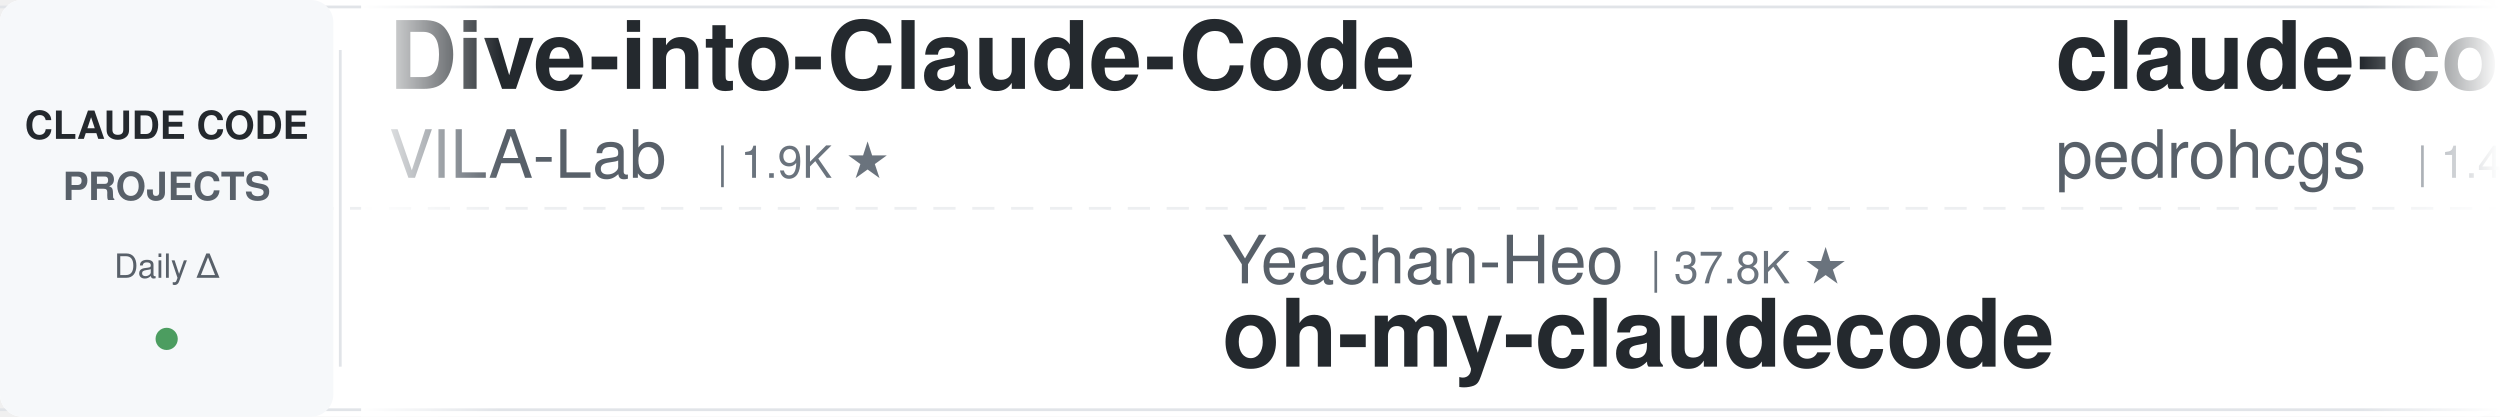
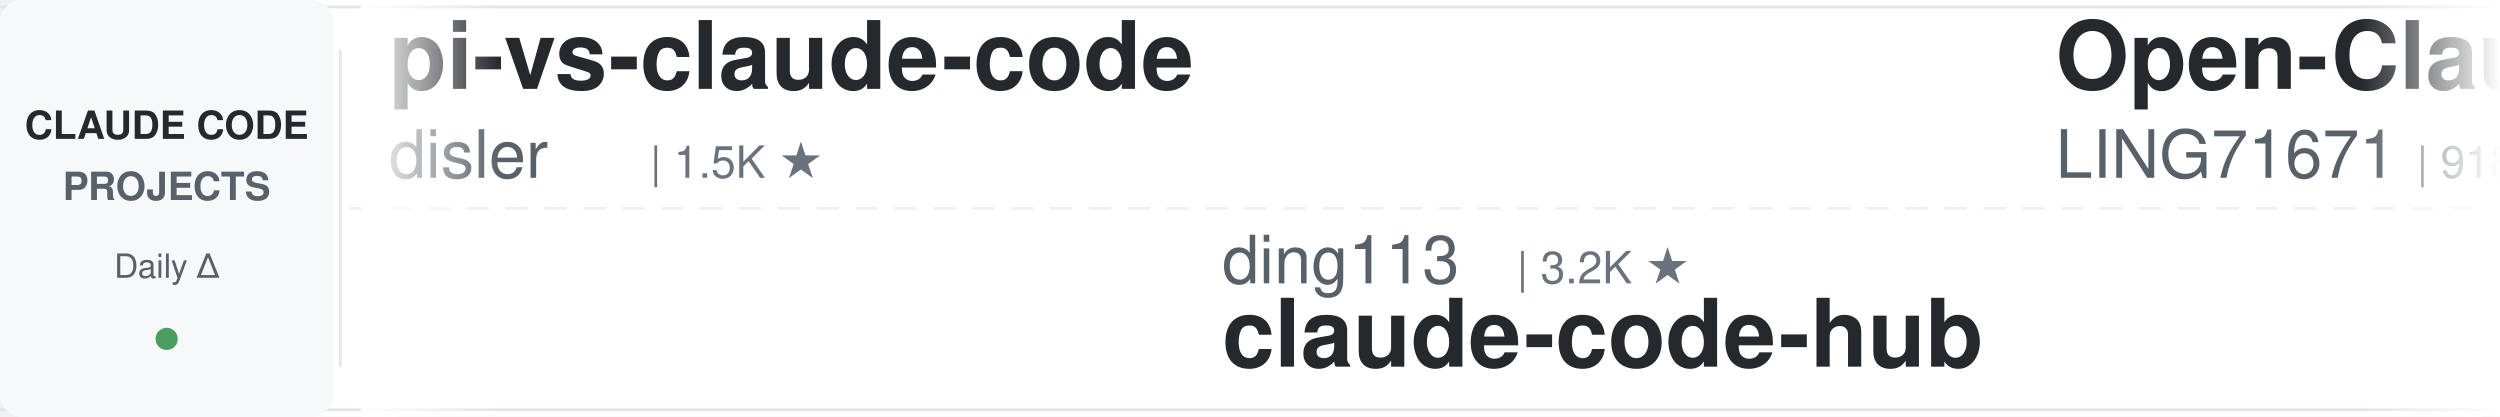
<svg xmlns="http://www.w3.org/2000/svg" width="900" height="150">
  <defs>
    <linearGradient id="leftFade" x1="0%" y1="0%" x2="100%" y2="0%">
      <stop offset="0%" style="stop-color:#ffffff;stop-opacity:1" />
      <stop offset="100%" style="stop-color:#ffffff;stop-opacity:0" />
    </linearGradient>
    <linearGradient id="rightFade" x1="0%" y1="0%" x2="100%" y2="0%">
      <stop offset="0%" style="stop-color:#ffffff;stop-opacity:0" />
      <stop offset="100%" style="stop-color:#ffffff;stop-opacity:1" />
    </linearGradient>
  </defs>
  <rect width="900" height="150" fill="#ffffff" rx="8" />
  <rect x="0" y="2" width="900" height="1" fill="#e1e4e8" />
  <rect x="0" y="147" width="900" height="1" fill="#e1e4e8" />
  <line x1="0" y1="75" x2="900" y2="75" stroke="#e1e4e8" stroke-width="1" stroke-dasharray="8 6" opacity="0.6" />
  <rect x="0" y="0" width="120" height="150" fill="#f6f8fa" rx="8" />
  <text x="60" y="50" font-family="-apple-system, BlinkMacSystemFont, 'Segoe UI', Helvetica, Arial, sans-serif" font-size="14" font-weight="600" fill="#24292e" text-anchor="middle">CLAUDE CODE</text>
  <text x="60" y="72" font-family="-apple-system, BlinkMacSystemFont, 'Segoe UI', Helvetica, Arial, sans-serif" font-size="14" font-weight="600" fill="#586069" text-anchor="middle">PROJECTS</text>
  <text x="60" y="100" font-family="-apple-system, BlinkMacSystemFont, 'Segoe UI', Helvetica, Arial, sans-serif" font-size="12" font-weight="500" fill="#586069" text-anchor="middle">Daily Δ</text>
  <circle cx="60" cy="122" r="4" fill="#22863a" opacity="0.8" />
  <rect x="122" y="18" width="1" height="114" fill="#e1e4e8" />
  <clipPath id="tickerClip">
    <rect x="130" y="0" width="770" height="150" />
  </clipPath>
  <g clip-path="url(#tickerClip)">
    <g id="tickerItems">
      <animateTransform attributeName="transform" attributeType="XML" type="translate" from="0 0" to="-3000 0" dur="54s" repeatCount="indefinite" />
      <g transform="translate(0, 0)">
-         <text x="140" y="32" font-family="-apple-system, BlinkMacSystemFont, 'Segoe UI', Helvetica, Arial, sans-serif" font-size="34" font-weight="600" fill="#24292e">Dive-into-Claude-Code</text>
-         <text x="140" y="64" font-family="-apple-system, BlinkMacSystemFont, 'Segoe UI', Helvetica, Arial, sans-serif" font-size="24" font-weight="400" fill="#586069">VILA-Lab</text>
-         <text x="258" y="64" font-family="-apple-system, BlinkMacSystemFont, 'Segoe UI', Helvetica, Arial, sans-serif" font-size="16" font-weight="500" fill="#6a737d">| 1.9K ★</text>
+         <text x="140" y="32" font-family="-apple-system, BlinkMacSystemFont, 'Segoe UI', Helvetica, Arial, sans-serif" font-size="34" font-weight="600" fill="#24292e">pi-vs-claude-code</text>
+         <text x="140" y="64" font-family="-apple-system, BlinkMacSystemFont, 'Segoe UI', Helvetica, Arial, sans-serif" font-size="24" font-weight="400" fill="#586069">disler</text>
+         <text x="234" y="64" font-family="-apple-system, BlinkMacSystemFont, 'Segoe UI', Helvetica, Arial, sans-serif" font-size="16" font-weight="500" fill="#6a737d">| 1.5K ★</text>
      </g>
      <g transform="translate(300, 0)">
-         <text x="140" y="102" font-family="-apple-system, BlinkMacSystemFont, 'Segoe UI', Helvetica, Arial, sans-serif" font-size="24" font-weight="400" fill="#586069">Yeachan-Heo</text>
-         <text x="294" y="102" font-family="-apple-system, BlinkMacSystemFont, 'Segoe UI', Helvetica, Arial, sans-serif" font-size="16" font-weight="500" fill="#6a737d">| 37.8K ★</text>
-         <text x="140" y="132" font-family="-apple-system, BlinkMacSystemFont, 'Segoe UI', Helvetica, Arial, sans-serif" font-size="34" font-weight="600" fill="#24292e">oh-my-claudecode</text>
+         <text x="140" y="102" font-family="-apple-system, BlinkMacSystemFont, 'Segoe UI', Helvetica, Arial, sans-serif" font-size="24" font-weight="400" fill="#586069">ding113</text>
+         <text x="246" y="102" font-family="-apple-system, BlinkMacSystemFont, 'Segoe UI', Helvetica, Arial, sans-serif" font-size="16" font-weight="500" fill="#6a737d">| 3.2K ★</text>
+         <text x="140" y="132" font-family="-apple-system, BlinkMacSystemFont, 'Segoe UI', Helvetica, Arial, sans-serif" font-size="34" font-weight="600" fill="#24292e">claude-code-hub</text>
      </g>
      <g transform="translate(600, 0)">
-         <text x="140" y="32" font-family="-apple-system, BlinkMacSystemFont, 'Segoe UI', Helvetica, Arial, sans-serif" font-size="34" font-weight="600" fill="#24292e">claude-code-my-workflow</text>
-         <text x="140" y="64" font-family="-apple-system, BlinkMacSystemFont, 'Segoe UI', Helvetica, Arial, sans-serif" font-size="24" font-weight="400" fill="#586069">pedrohcgs</text>
-         <text x="270" y="64" font-family="-apple-system, BlinkMacSystemFont, 'Segoe UI', Helvetica, Arial, sans-serif" font-size="16" font-weight="500" fill="#6a737d">| 1.4K ★</text>
+         <text x="140" y="32" font-family="-apple-system, BlinkMacSystemFont, 'Segoe UI', Helvetica, Arial, sans-serif" font-size="34" font-weight="600" fill="#24292e">Open-ClaudeCode</text>
+         <text x="140" y="64" font-family="-apple-system, BlinkMacSystemFont, 'Segoe UI', Helvetica, Arial, sans-serif" font-size="24" font-weight="400" fill="#586069">LING71671</text>
+         <text x="270" y="64" font-family="-apple-system, BlinkMacSystemFont, 'Segoe UI', Helvetica, Arial, sans-serif" font-size="16" font-weight="500" fill="#6a737d">| 918 ★</text>
      </g>
      <g transform="translate(900, 0)">
-         <text x="140" y="102" font-family="-apple-system, BlinkMacSystemFont, 'Segoe UI', Helvetica, Arial, sans-serif" font-size="24" font-weight="400" fill="#586069">huangserva</text>
-         <text x="282" y="102" font-family="-apple-system, BlinkMacSystemFont, 'Segoe UI', Helvetica, Arial, sans-serif" font-size="16" font-weight="500" fill="#6a737d">| 620 ★</text>
-         <text x="140" y="132" font-family="-apple-system, BlinkMacSystemFont, 'Segoe UI', Helvetica, Arial, sans-serif" font-size="34" font-weight="600" fill="#24292e">claude-code-cli</text>
+         <text x="140" y="102" font-family="-apple-system, BlinkMacSystemFont, 'Segoe UI', Helvetica, Arial, sans-serif" font-size="24" font-weight="400" fill="#586069">ponponon</text>
+         <text x="258" y="102" font-family="-apple-system, BlinkMacSystemFont, 'Segoe UI', Helvetica, Arial, sans-serif" font-size="16" font-weight="500" fill="#6a737d">| 2.3K ★</text>
+         <text x="140" y="132" font-family="-apple-system, BlinkMacSystemFont, 'Segoe UI', Helvetica, Arial, sans-serif" font-size="34" font-weight="600" fill="#24292e">claude_code_src</text>
      </g>
      <g transform="translate(1200, 0)">
-         <text x="140" y="32" font-family="-apple-system, BlinkMacSystemFont, 'Segoe UI', Helvetica, Arial, sans-serif" font-size="34" font-weight="600" fill="#24292e">ECC</text>
-         <text x="140" y="64" font-family="-apple-system, BlinkMacSystemFont, 'Segoe UI', Helvetica, Arial, sans-serif" font-size="24" font-weight="400" fill="#586069">affaan-m</text>
-         <text x="258" y="64" font-family="-apple-system, BlinkMacSystemFont, 'Segoe UI', Helvetica, Arial, sans-serif" font-size="16" font-weight="500" fill="#6a737d">| 230.1K ★</text>
+         <text x="140" y="32" font-family="-apple-system, BlinkMacSystemFont, 'Segoe UI', Helvetica, Arial, sans-serif" font-size="34" font-weight="600" fill="#24292e">everything-claude-code-z...</text>
+         <text x="140" y="64" font-family="-apple-system, BlinkMacSystemFont, 'Segoe UI', Helvetica, Arial, sans-serif" font-size="24" font-weight="400" fill="#586069">xu-xiang</text>
+         <text x="258" y="64" font-family="-apple-system, BlinkMacSystemFont, 'Segoe UI', Helvetica, Arial, sans-serif" font-size="16" font-weight="500" fill="#6a737d">| 1.7K ★</text>
      </g>
      <g transform="translate(1500, 0)">
        <text x="140" y="102" font-family="-apple-system, BlinkMacSystemFont, 'Segoe UI', Helvetica, Arial, sans-serif" font-size="24" font-weight="400" fill="#586069">kodu-ai</text>
        <text x="246" y="102" font-family="-apple-system, BlinkMacSystemFont, 'Segoe UI', Helvetica, Arial, sans-serif" font-size="16" font-weight="500" fill="#6a737d">| 5.3K ★</text>
        <text x="140" y="132" font-family="-apple-system, BlinkMacSystemFont, 'Segoe UI', Helvetica, Arial, sans-serif" font-size="34" font-weight="600" fill="#24292e">claude-coder</text>
      </g>
      <g transform="translate(1800, 0)">
-         <text x="140" y="32" font-family="-apple-system, BlinkMacSystemFont, 'Segoe UI', Helvetica, Arial, sans-serif" font-size="34" font-weight="600" fill="#24292e">Claude-Code-Usage-Monito...</text>
-         <text x="140" y="64" font-family="-apple-system, BlinkMacSystemFont, 'Segoe UI', Helvetica, Arial, sans-serif" font-size="24" font-weight="400" fill="#586069">Maciek-roboblog</text>
-         <text x="342" y="64" font-family="-apple-system, BlinkMacSystemFont, 'Segoe UI', Helvetica, Arial, sans-serif" font-size="16" font-weight="500" fill="#6a737d">| 8.4K ★</text>
+         <text x="140" y="32" font-family="-apple-system, BlinkMacSystemFont, 'Segoe UI', Helvetica, Arial, sans-serif" font-size="34" font-weight="600" fill="#24292e">claude-code-cli</text>
+         <text x="140" y="64" font-family="-apple-system, BlinkMacSystemFont, 'Segoe UI', Helvetica, Arial, sans-serif" font-size="24" font-weight="400" fill="#586069">huangserva</text>
+         <text x="282" y="64" font-family="-apple-system, BlinkMacSystemFont, 'Segoe UI', Helvetica, Arial, sans-serif" font-size="16" font-weight="500" fill="#6a737d">| 620 ★</text>
      </g>
      <g transform="translate(2100, 0)">
-         <text x="140" y="102" font-family="-apple-system, BlinkMacSystemFont, 'Segoe UI', Helvetica, Arial, sans-serif" font-size="24" font-weight="400" fill="#586069">Piebald-AI</text>
-         <text x="282" y="102" font-family="-apple-system, BlinkMacSystemFont, 'Segoe UI', Helvetica, Arial, sans-serif" font-size="16" font-weight="500" fill="#6a737d">| 11.8K ★</text>
-         <text x="140" y="132" font-family="-apple-system, BlinkMacSystemFont, 'Segoe UI', Helvetica, Arial, sans-serif" font-size="34" font-weight="600" fill="#24292e">claude-code-system-promp...</text>
+         <text x="140" y="102" font-family="-apple-system, BlinkMacSystemFont, 'Segoe UI', Helvetica, Arial, sans-serif" font-size="24" font-weight="400" fill="#586069">alejandrobalderas</text>
+         <text x="366" y="102" font-family="-apple-system, BlinkMacSystemFont, 'Segoe UI', Helvetica, Arial, sans-serif" font-size="16" font-weight="500" fill="#6a737d">| 2.7K ★</text>
+         <text x="140" y="132" font-family="-apple-system, BlinkMacSystemFont, 'Segoe UI', Helvetica, Arial, sans-serif" font-size="34" font-weight="600" fill="#24292e">claude-code-from-source</text>
      </g>
      <g transform="translate(2400, 0)">
-         <text x="140" y="32" font-family="-apple-system, BlinkMacSystemFont, 'Segoe UI', Helvetica, Arial, sans-serif" font-size="34" font-weight="600" fill="#24292e">learn-claude-code</text>
-         <text x="140" y="64" font-family="-apple-system, BlinkMacSystemFont, 'Segoe UI', Helvetica, Arial, sans-serif" font-size="24" font-weight="400" fill="#586069">shareAI-lab</text>
-         <text x="294" y="64" font-family="-apple-system, BlinkMacSystemFont, 'Segoe UI', Helvetica, Arial, sans-serif" font-size="16" font-weight="500" fill="#6a737d">| 71.1K ★</text>
+         <text x="140" y="32" font-family="-apple-system, BlinkMacSystemFont, 'Segoe UI', Helvetica, Arial, sans-serif" font-size="34" font-weight="600" fill="#24292e">claude-code-proxy</text>
+         <text x="140" y="64" font-family="-apple-system, BlinkMacSystemFont, 'Segoe UI', Helvetica, Arial, sans-serif" font-size="24" font-weight="400" fill="#586069">1rgs</text>
+         <text x="210" y="64" font-family="-apple-system, BlinkMacSystemFont, 'Segoe UI', Helvetica, Arial, sans-serif" font-size="16" font-weight="500" fill="#6a737d">| 3.7K ★</text>
      </g>
      <g transform="translate(2700, 0)">
-         <text x="140" y="102" font-family="-apple-system, BlinkMacSystemFont, 'Segoe UI', Helvetica, Arial, sans-serif" font-size="24" font-weight="400" fill="#586069">Windy3f3f3f3f</text>
-         <text x="318" y="102" font-family="-apple-system, BlinkMacSystemFont, 'Segoe UI', Helvetica, Arial, sans-serif" font-size="16" font-weight="500" fill="#6a737d">| 3.2K ★</text>
-         <text x="140" y="132" font-family="-apple-system, BlinkMacSystemFont, 'Segoe UI', Helvetica, Arial, sans-serif" font-size="34" font-weight="600" fill="#24292e">how-claude-code-works</text>
+         <text x="140" y="102" font-family="-apple-system, BlinkMacSystemFont, 'Segoe UI', Helvetica, Arial, sans-serif" font-size="24" font-weight="400" fill="#586069">affaan-m</text>
+         <text x="258" y="102" font-family="-apple-system, BlinkMacSystemFont, 'Segoe UI', Helvetica, Arial, sans-serif" font-size="16" font-weight="500" fill="#6a737d">| 230.1K ★</text>
+         <text x="140" y="132" font-family="-apple-system, BlinkMacSystemFont, 'Segoe UI', Helvetica, Arial, sans-serif" font-size="34" font-weight="600" fill="#24292e">ECC</text>
      </g>
      <g transform="translate(3000, 0)">
-         <text x="140" y="32" font-family="-apple-system, BlinkMacSystemFont, 'Segoe UI', Helvetica, Arial, sans-serif" font-size="34" font-weight="600" fill="#24292e">Dive-into-Claude-Code</text>
-         <text x="140" y="64" font-family="-apple-system, BlinkMacSystemFont, 'Segoe UI', Helvetica, Arial, sans-serif" font-size="24" font-weight="400" fill="#586069">VILA-Lab</text>
-         <text x="258" y="64" font-family="-apple-system, BlinkMacSystemFont, 'Segoe UI', Helvetica, Arial, sans-serif" font-size="16" font-weight="500" fill="#6a737d">| 1.9K ★</text>
+         <text x="140" y="32" font-family="-apple-system, BlinkMacSystemFont, 'Segoe UI', Helvetica, Arial, sans-serif" font-size="34" font-weight="600" fill="#24292e">pi-vs-claude-code</text>
+         <text x="140" y="64" font-family="-apple-system, BlinkMacSystemFont, 'Segoe UI', Helvetica, Arial, sans-serif" font-size="24" font-weight="400" fill="#586069">disler</text>
+         <text x="234" y="64" font-family="-apple-system, BlinkMacSystemFont, 'Segoe UI', Helvetica, Arial, sans-serif" font-size="16" font-weight="500" fill="#6a737d">| 1.5K ★</text>
      </g>
      <g transform="translate(3300, 0)">
-         <text x="140" y="102" font-family="-apple-system, BlinkMacSystemFont, 'Segoe UI', Helvetica, Arial, sans-serif" font-size="24" font-weight="400" fill="#586069">Yeachan-Heo</text>
-         <text x="294" y="102" font-family="-apple-system, BlinkMacSystemFont, 'Segoe UI', Helvetica, Arial, sans-serif" font-size="16" font-weight="500" fill="#6a737d">| 37.8K ★</text>
-         <text x="140" y="132" font-family="-apple-system, BlinkMacSystemFont, 'Segoe UI', Helvetica, Arial, sans-serif" font-size="34" font-weight="600" fill="#24292e">oh-my-claudecode</text>
+         <text x="140" y="102" font-family="-apple-system, BlinkMacSystemFont, 'Segoe UI', Helvetica, Arial, sans-serif" font-size="24" font-weight="400" fill="#586069">ding113</text>
+         <text x="246" y="102" font-family="-apple-system, BlinkMacSystemFont, 'Segoe UI', Helvetica, Arial, sans-serif" font-size="16" font-weight="500" fill="#6a737d">| 3.2K ★</text>
+         <text x="140" y="132" font-family="-apple-system, BlinkMacSystemFont, 'Segoe UI', Helvetica, Arial, sans-serif" font-size="34" font-weight="600" fill="#24292e">claude-code-hub</text>
      </g>
      <g transform="translate(3600, 0)">
-         <text x="140" y="32" font-family="-apple-system, BlinkMacSystemFont, 'Segoe UI', Helvetica, Arial, sans-serif" font-size="34" font-weight="600" fill="#24292e">claude-code-my-workflow</text>
-         <text x="140" y="64" font-family="-apple-system, BlinkMacSystemFont, 'Segoe UI', Helvetica, Arial, sans-serif" font-size="24" font-weight="400" fill="#586069">pedrohcgs</text>
-         <text x="270" y="64" font-family="-apple-system, BlinkMacSystemFont, 'Segoe UI', Helvetica, Arial, sans-serif" font-size="16" font-weight="500" fill="#6a737d">| 1.4K ★</text>
+         <text x="140" y="32" font-family="-apple-system, BlinkMacSystemFont, 'Segoe UI', Helvetica, Arial, sans-serif" font-size="34" font-weight="600" fill="#24292e">Open-ClaudeCode</text>
+         <text x="140" y="64" font-family="-apple-system, BlinkMacSystemFont, 'Segoe UI', Helvetica, Arial, sans-serif" font-size="24" font-weight="400" fill="#586069">LING71671</text>
+         <text x="270" y="64" font-family="-apple-system, BlinkMacSystemFont, 'Segoe UI', Helvetica, Arial, sans-serif" font-size="16" font-weight="500" fill="#6a737d">| 918 ★</text>
      </g>
      <g transform="translate(3900, 0)">
-         <text x="140" y="102" font-family="-apple-system, BlinkMacSystemFont, 'Segoe UI', Helvetica, Arial, sans-serif" font-size="24" font-weight="400" fill="#586069">huangserva</text>
-         <text x="282" y="102" font-family="-apple-system, BlinkMacSystemFont, 'Segoe UI', Helvetica, Arial, sans-serif" font-size="16" font-weight="500" fill="#6a737d">| 620 ★</text>
-         <text x="140" y="132" font-family="-apple-system, BlinkMacSystemFont, 'Segoe UI', Helvetica, Arial, sans-serif" font-size="34" font-weight="600" fill="#24292e">claude-code-cli</text>
+         <text x="140" y="102" font-family="-apple-system, BlinkMacSystemFont, 'Segoe UI', Helvetica, Arial, sans-serif" font-size="24" font-weight="400" fill="#586069">ponponon</text>
+         <text x="258" y="102" font-family="-apple-system, BlinkMacSystemFont, 'Segoe UI', Helvetica, Arial, sans-serif" font-size="16" font-weight="500" fill="#6a737d">| 2.3K ★</text>
+         <text x="140" y="132" font-family="-apple-system, BlinkMacSystemFont, 'Segoe UI', Helvetica, Arial, sans-serif" font-size="34" font-weight="600" fill="#24292e">claude_code_src</text>
      </g>
    </g>
  </g>
  <rect x="130" y="0" width="50" height="150" fill="url(#leftFade)" />
  <rect x="850" y="0" width="50" height="150" fill="url(#rightFade)" />
</svg>
